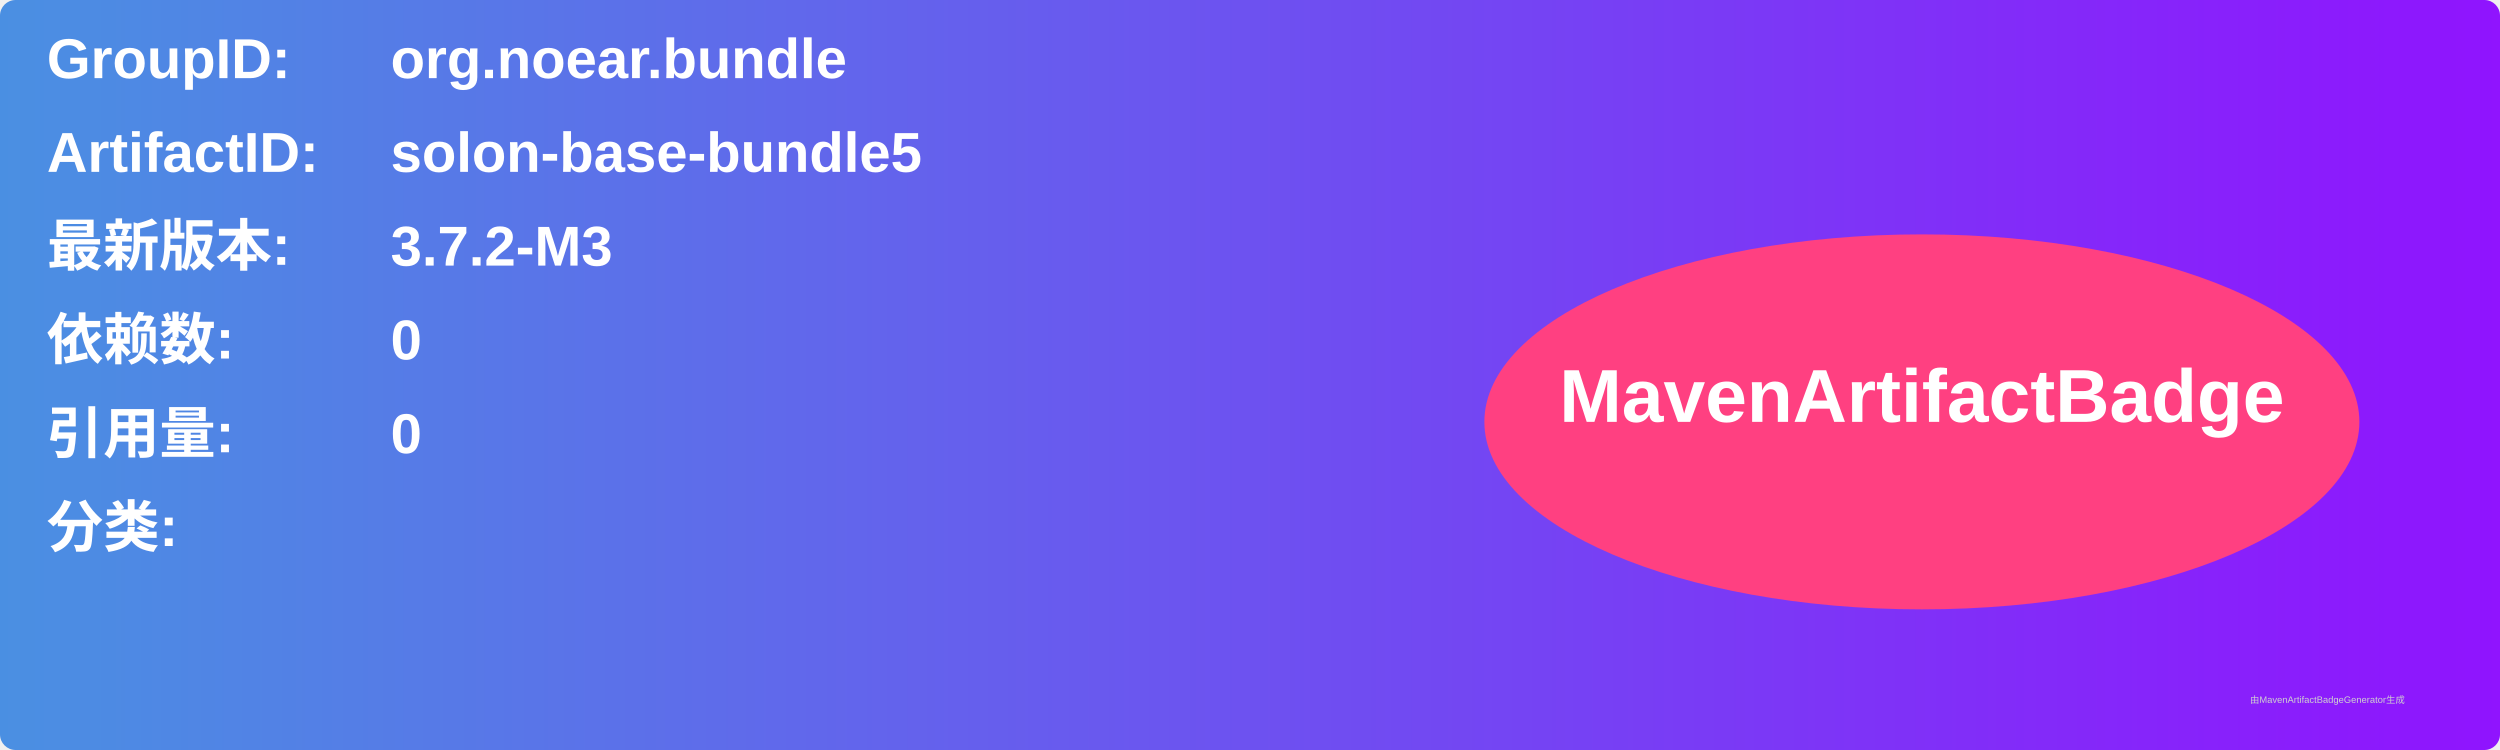
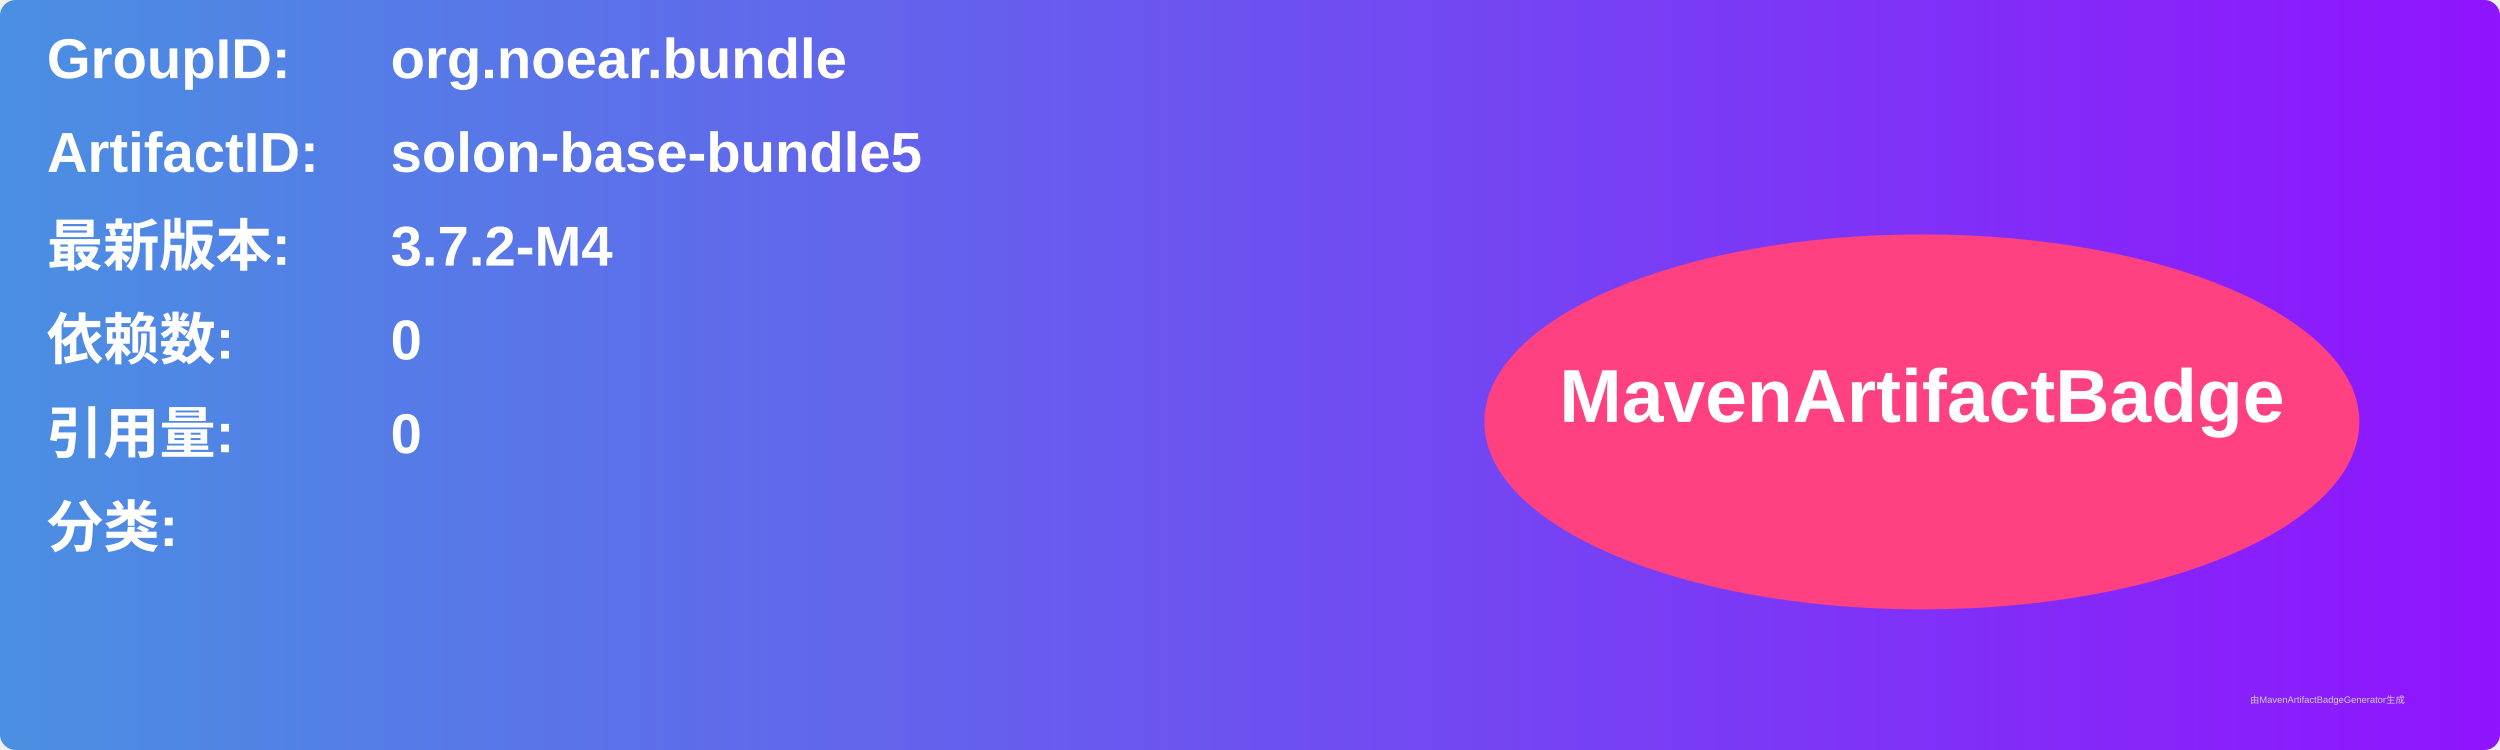
<svg xmlns="http://www.w3.org/2000/svg" width="800" height="240" viewBox="0 0 800 240">
  <linearGradient id="grad" x1="0%" y1="0%" x2="100%" y2="0%">
    <stop offset="0%" stop-color="#4a90e2" />
    <stop offset="100%" stop-color="#9013fe" />
  </linearGradient>
  <rect width="100%" height="100%" rx="5" ry="5" fill="url(#grad)" />
  <g transform="translate(15, 15)">
    <text x="0" y="10" font-family="Arial" font-size="18" fill="white" font-weight="bold" width="260">GroupID:</text>
    <text x="110" y="10" font-family="Arial" font-size="18" fill="white" font-weight="bold" width="460">org.noear.bundle</text>
    <text x="0" y="40" font-family="Arial" font-size="18" fill="white" font-weight="bold" width="260">ArtifactID:</text>
    <text x="110" y="40" font-family="Arial" font-size="18" fill="white" font-weight="bold" width="460">solon-base-bundle5</text>
    <text x="0" y="70" font-family="Arial" font-size="18" fill="white" font-weight="bold">最新版本:</text>
    <text x="110" y="70" font-family="Arial" font-size="18" fill="white" font-weight="bold">
-       <tspan font-weight="bold">3.7.2-M3</tspan>
+       <tspan font-weight="bold">3.7.2-M4</tspan>
    </text>
    <text x="0" y="100" font-family="Arial" font-size="18" fill="white" font-weight="bold">依赖数: </text>
    <text x="110" y="100" font-family="Arial" font-size="18" fill="white">
      <tspan font-weight="bold">0</tspan>
    </text>
    <text x="0" y="130" font-family="Arial" font-size="18" fill="white" font-weight="bold">引用量: </text>
    <text x="110" y="130" font-family="Arial" font-size="18" fill="white">
      <tspan font-weight="bold">0</tspan>
    </text>
    <text x="0" y="160" font-family="Arial" font-size="18" fill="white" font-weight="bold">分类:</text>
    <text x="10" y="190" font-family="Arial" font-size="10" fill="white">
      <tspan font-weight="bold" />
    </text>
    <ellipse cx="600" cy="120" rx="140" ry="60" fill="#ff4081" />
    <text x="600" y="120" text-anchor="middle" font-family="Arial" font-size="24" fill="white" font-weight="bold">MavenArtifactBadge</text>
  </g>
  <text x="720" y="225" font-family="Arial" font-size="3" fill="#d0d0d0">由MavenArtifactBadgeGenerator生成</text>
</svg>
